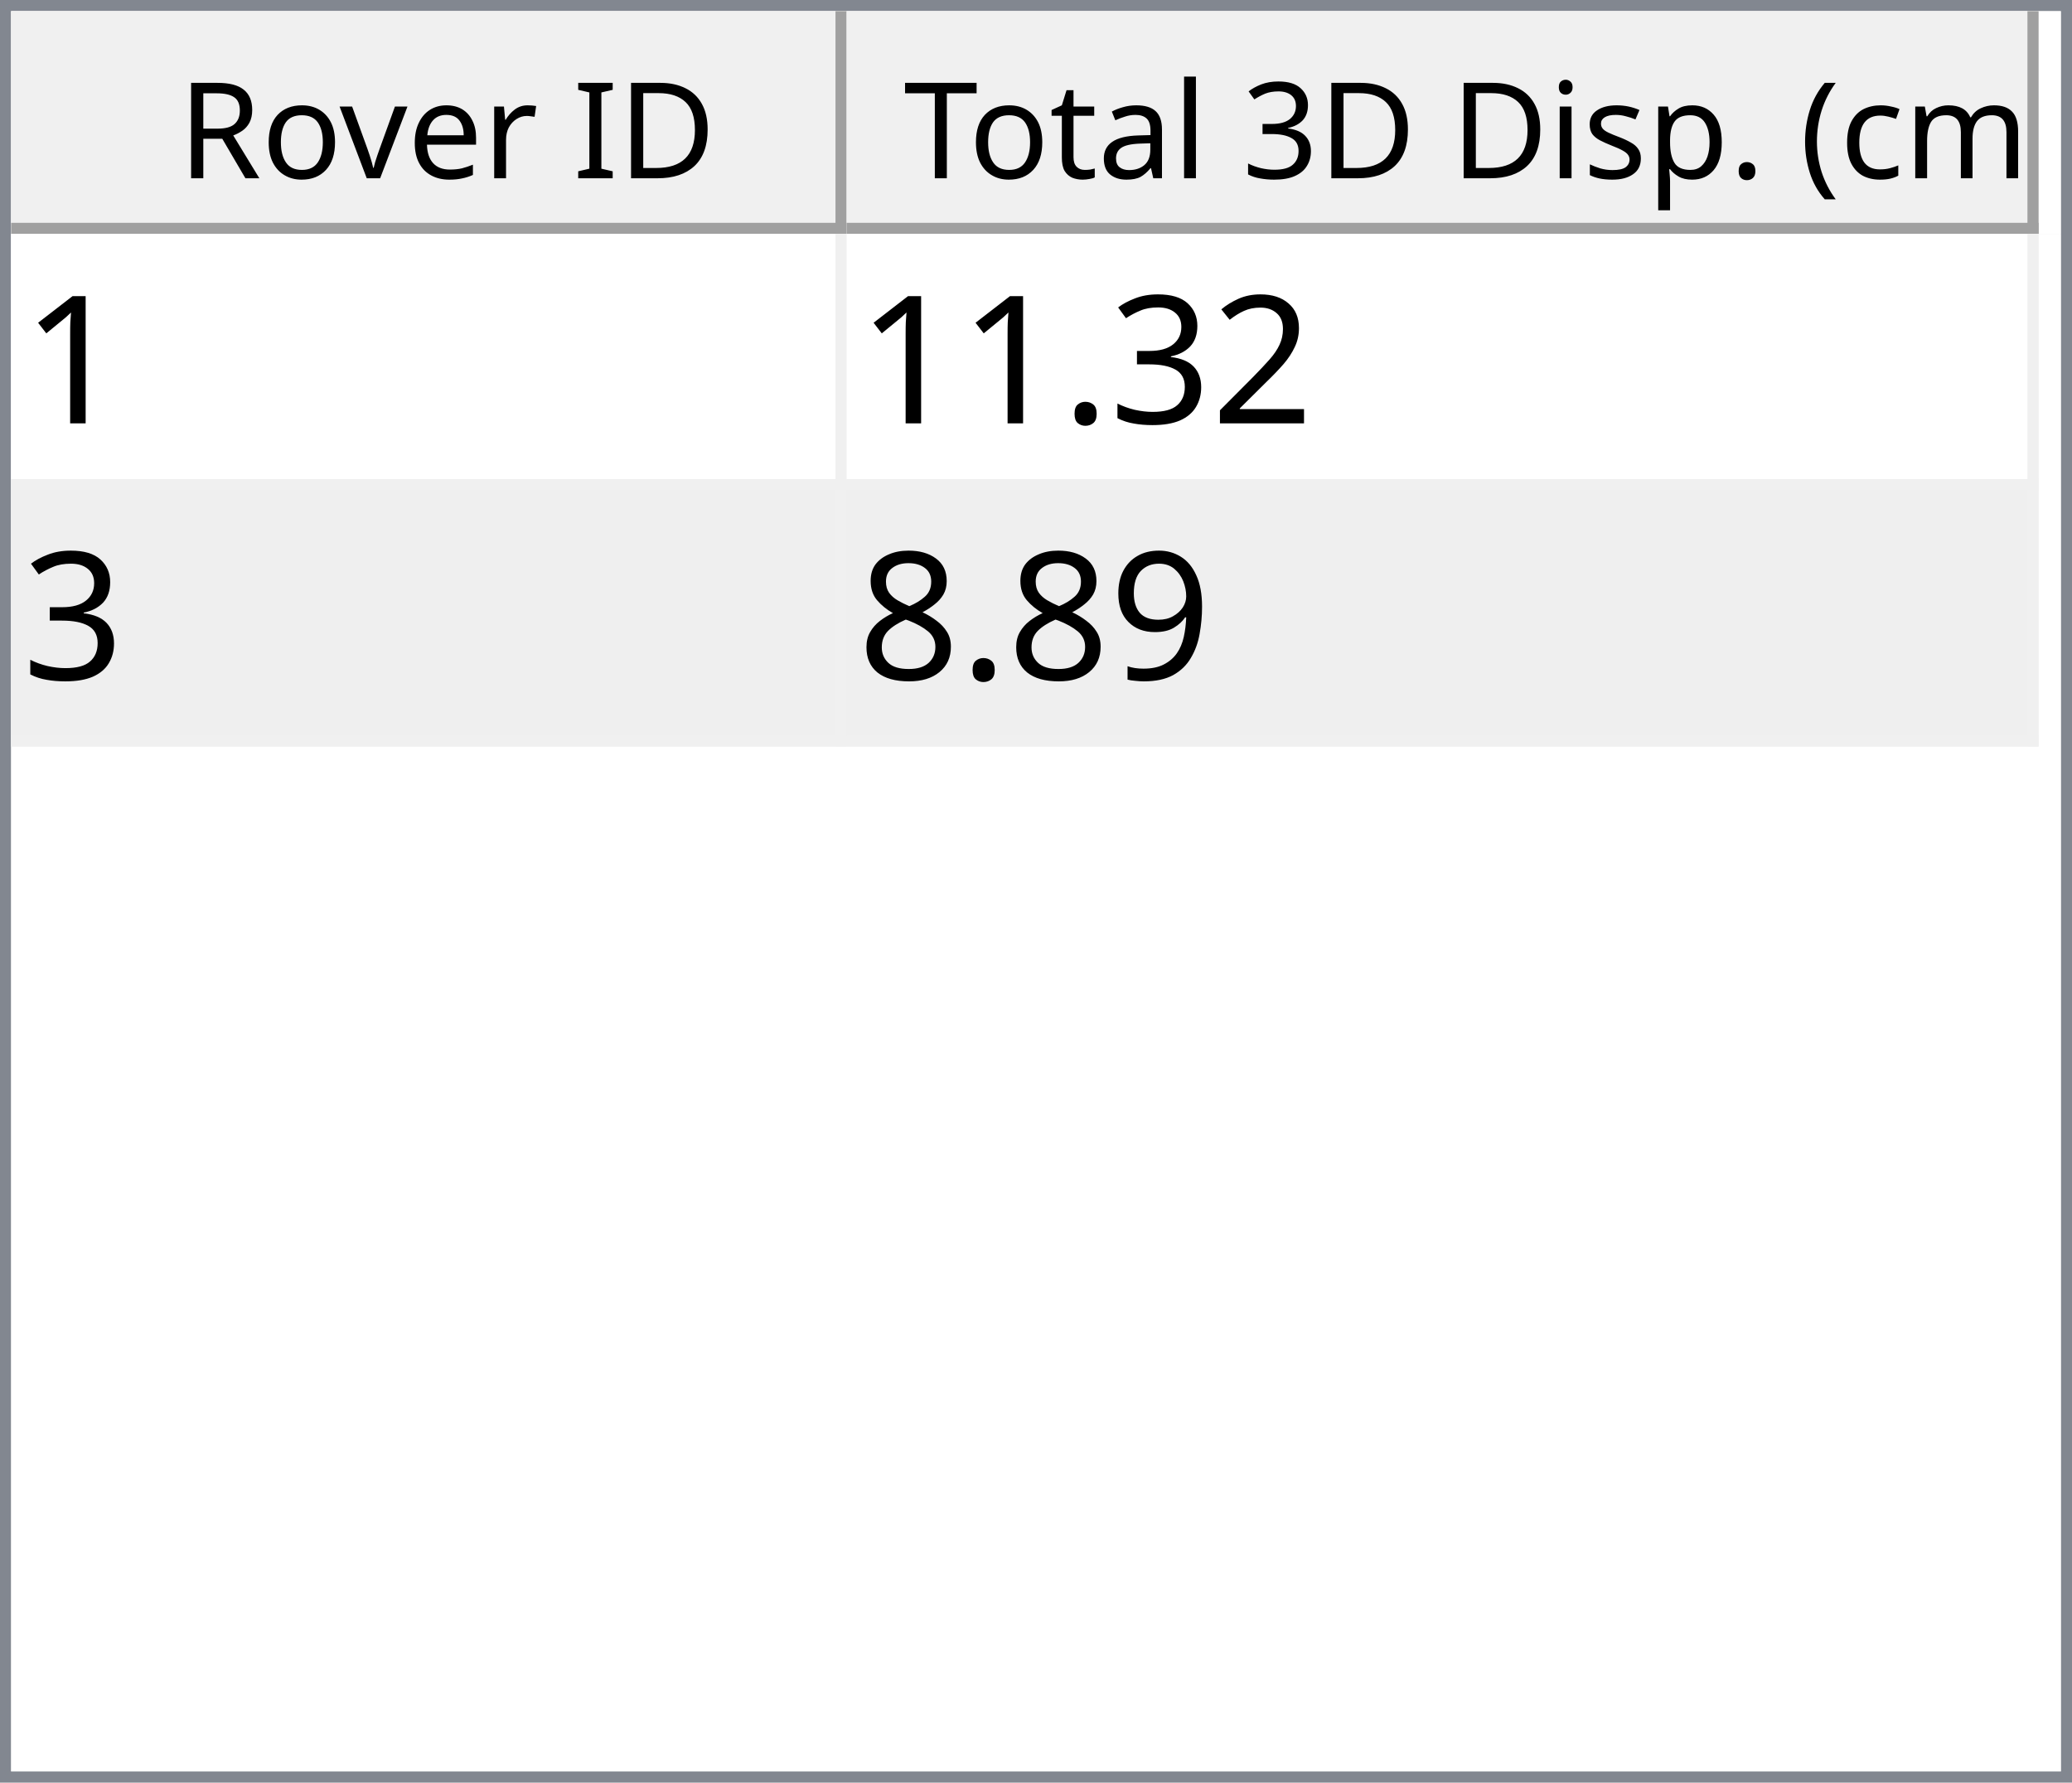
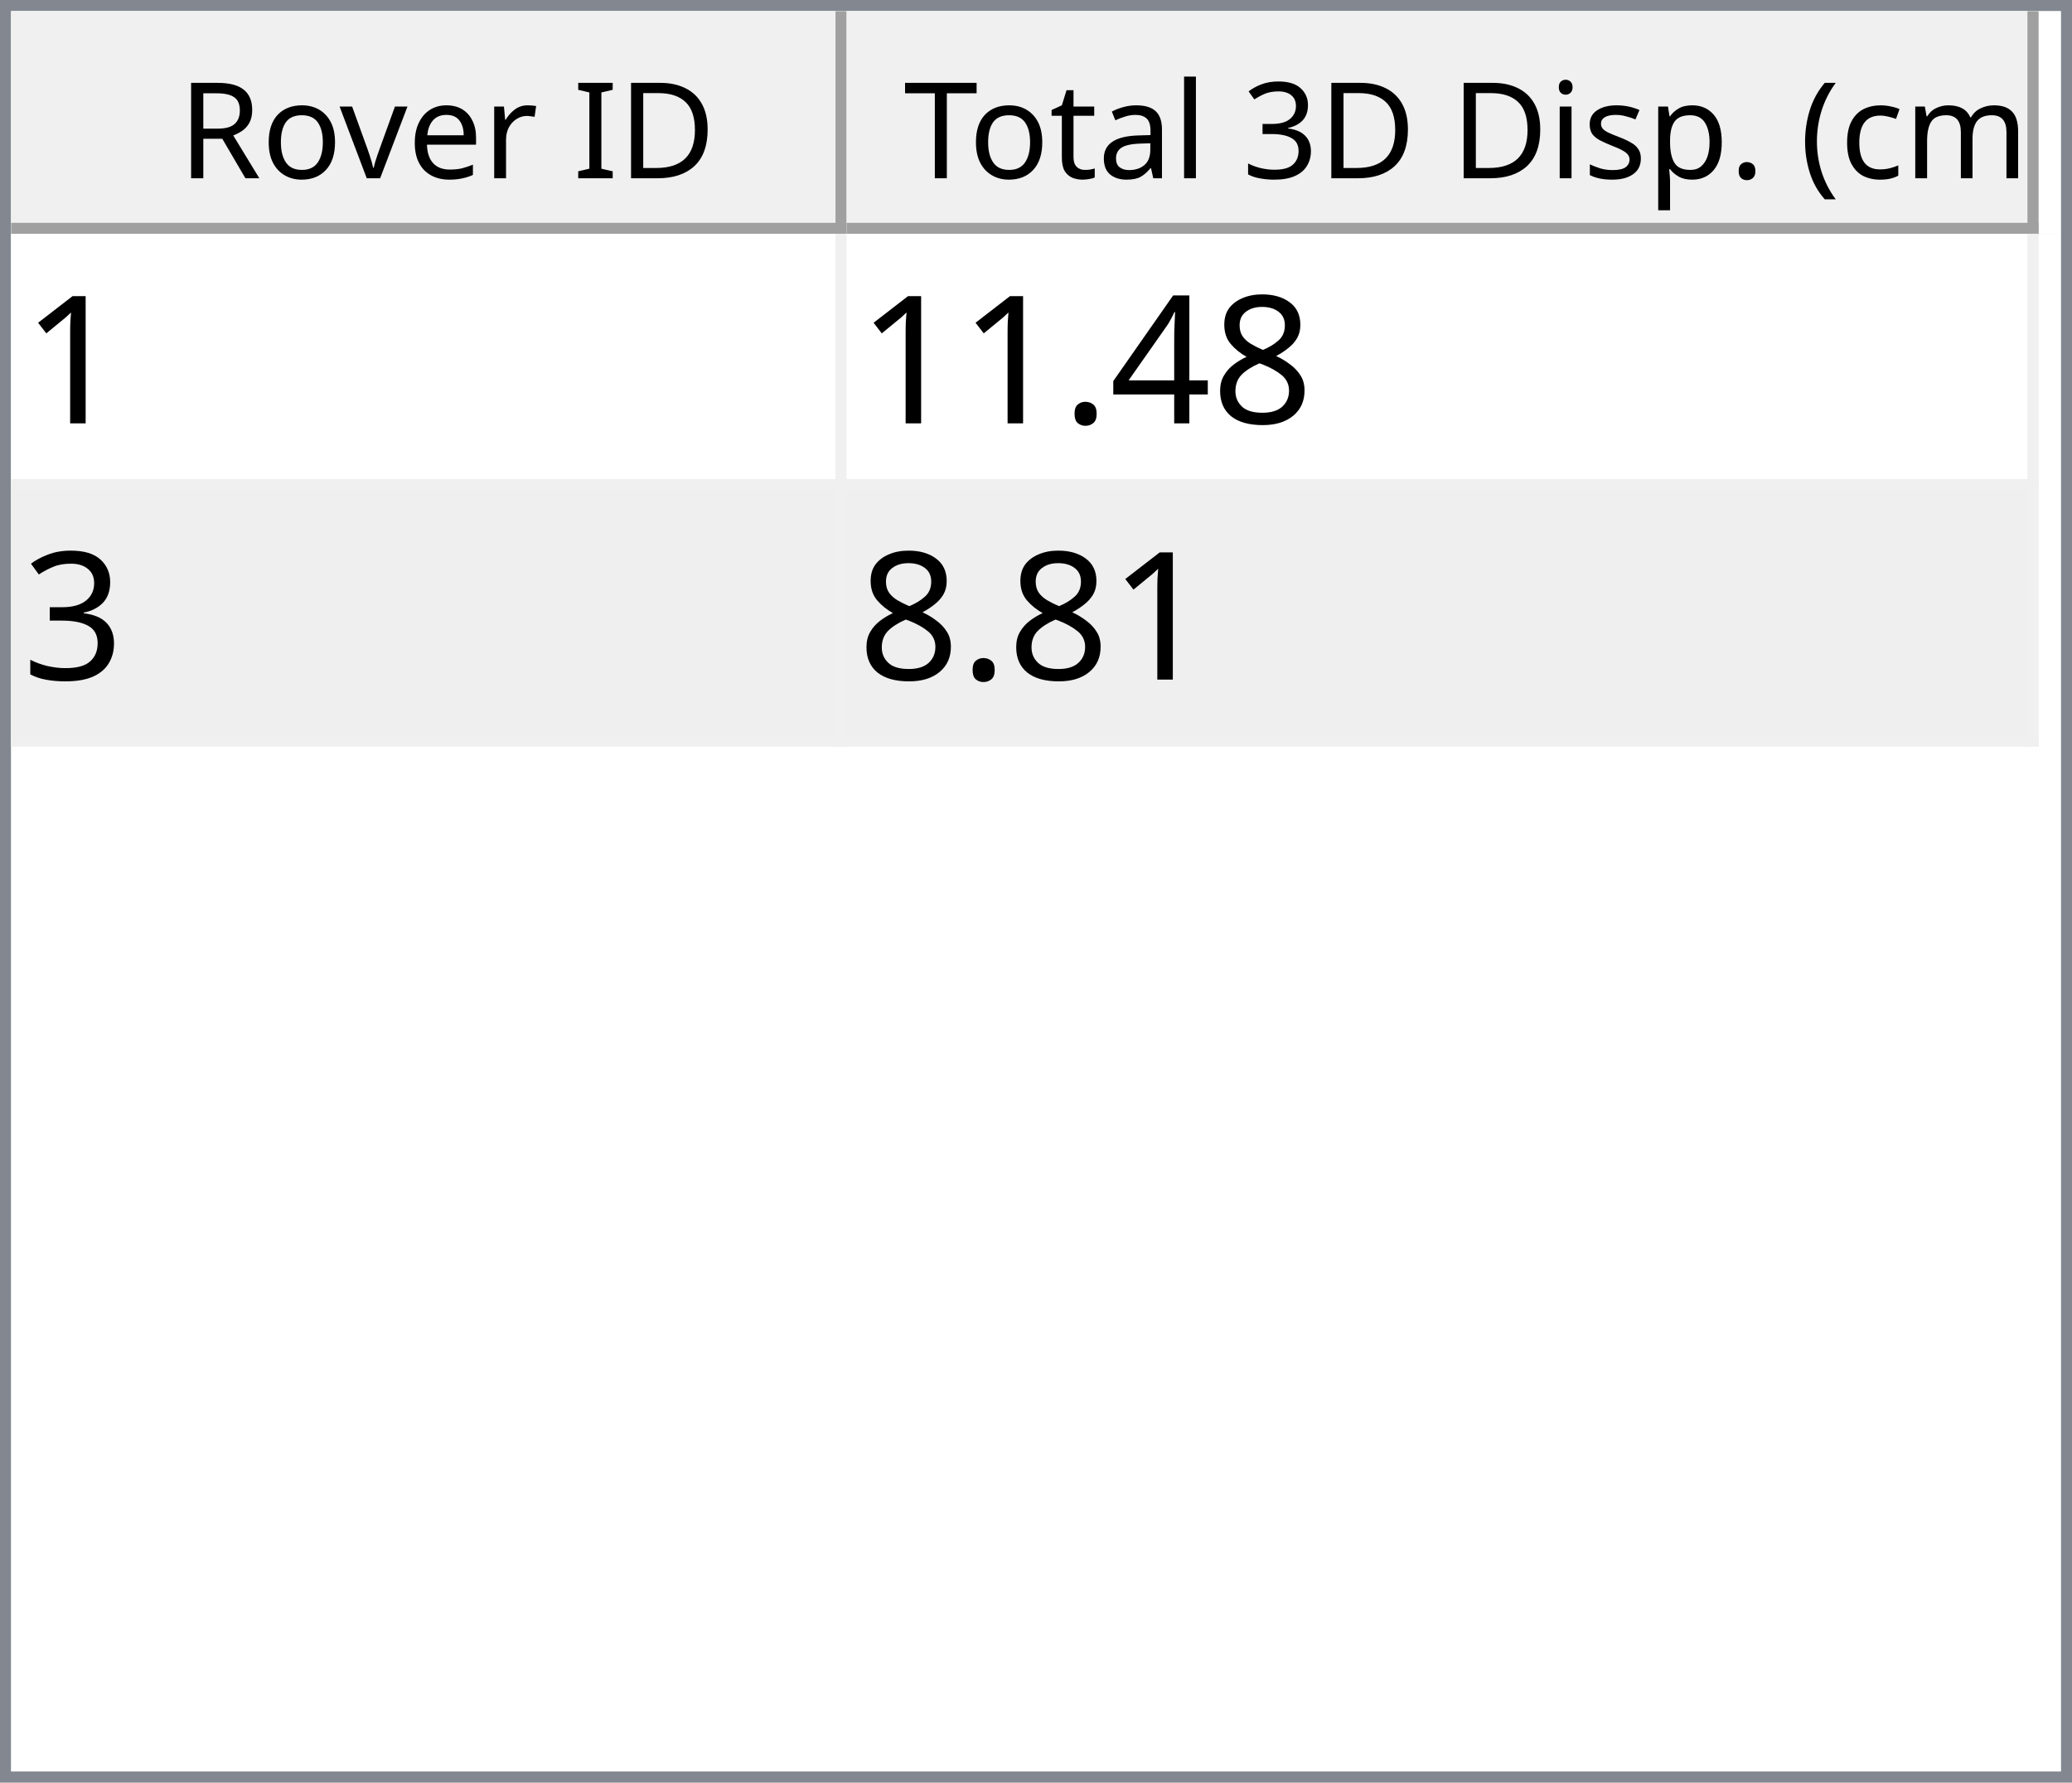
<svg xmlns="http://www.w3.org/2000/svg" style="fill-opacity:1; color-rendering:auto; color-interpolation:auto; text-rendering:auto; stroke:black; stroke-linecap:square; stroke-miterlimit:10; shape-rendering:auto; stroke-opacity:1; fill:black; stroke-dasharray:none; font-weight:normal; stroke-width:1; font-family:'Dialog'; font-style:normal; stroke-linejoin:miter; font-size:12px; stroke-dashoffset:0; image-rendering:auto;" width="186" height="160">
  <defs id="genericDefs" />
  <g>
    <defs id="defs1">
      <clipPath clipPathUnits="userSpaceOnUse" id="clipPath1">
        <path d="M0 0 L186 0 L186 160 L0 160 L0 0 Z" />
      </clipPath>
      <clipPath clipPathUnits="userSpaceOnUse" id="clipPath2">
        <path d="M0 0 L0 160 L186 160 L186 0 Z" />
      </clipPath>
      <clipPath clipPathUnits="userSpaceOnUse" id="clipPath3">
        <path d="M0 0 L0 20 L184 20 L184 0 Z" />
      </clipPath>
      <clipPath clipPathUnits="userSpaceOnUse" id="clipPath4">
        <path d="M0 0 L0 20 L75 20 L75 0 Z" />
      </clipPath>
      <clipPath clipPathUnits="userSpaceOnUse" id="clipPath5">
        <path d="M1 1 L1 19 L74 19 L74 1 Z" />
      </clipPath>
      <clipPath clipPathUnits="userSpaceOnUse" id="clipPath6">
        <path d="M0 0 L0 18 L73 18 L73 0 Z" />
      </clipPath>
      <clipPath clipPathUnits="userSpaceOnUse" id="clipPath7">
        <path d="M-0.5 -0.5 L-0.5 19.5 L74.5 19.5 L74.5 -0.5 Z" />
      </clipPath>
      <clipPath clipPathUnits="userSpaceOnUse" id="clipPath8">
        <path d="M0 0 L0 20 L107 20 L107 0 Z" />
      </clipPath>
      <clipPath clipPathUnits="userSpaceOnUse" id="clipPath9">
        <path d="M1 1 L1 19 L106 19 L106 1 Z" />
      </clipPath>
      <clipPath clipPathUnits="userSpaceOnUse" id="clipPath10">
        <path d="M0 0 L0 18 L105 18 L105 0 Z" />
      </clipPath>
      <clipPath clipPathUnits="userSpaceOnUse" id="clipPath11">
        <path d="M-0.5 -0.5 L-0.5 19.5 L106.5 19.5 L106.5 -0.5 Z" />
      </clipPath>
      <clipPath clipPathUnits="userSpaceOnUse" id="clipPath12">
        <path d="M0 0 L0 138 L184 138 L184 0 Z" />
      </clipPath>
      <clipPath clipPathUnits="userSpaceOnUse" id="clipPath13">
        <path d="M0 0 L0 46 L182 46 L182 0 Z" />
      </clipPath>
      <clipPath clipPathUnits="userSpaceOnUse" id="clipPath14">
        <path d="M-0.5 -0.5 L-0.5 45.5 L181.5 45.5 L181.5 -0.5 Z" />
      </clipPath>
      <clipPath clipPathUnits="userSpaceOnUse" id="clipPath15">
        <path d="M0 0 L0 22 L74 22 L74 0 Z" />
      </clipPath>
      <clipPath clipPathUnits="userSpaceOnUse" id="clipPath16">
        <path d="M0 0 L0 22 L106 22 L106 0 Z" />
      </clipPath>
      <font horiz-adv-x="64.551" id="font1">
        <font-face ascent="107.91" descent="25.098" units-per-em="100" style="font-style:normal; font-family:Segoe UI; font-weight:normal;" />
        <missing-glyph horiz-adv-x="64.551" d="M8.109 0 L8.109 68.266 L56.453 68.266 L56.453 0 L8.109 0 ZM15.328 7.234 L49.219 7.234 L49.219 61.031 L15.328 61.031 L15.328 7.234 Z" />
        <glyph unicode="D" horiz-adv-x="70.117" d="M9.188 0 L9.188 70.016 L28.516 70.016 Q65.531 70.016 65.531 35.891 Q65.531 19.672 55.25 9.836 Q44.969 0 27.734 0 L9.188 0 ZM17.391 62.594 L17.391 7.422 L27.828 7.422 Q41.609 7.422 49.273 14.797 Q56.938 22.172 56.938 35.688 Q56.938 62.594 28.328 62.594 L17.391 62.594 Z" />
        <glyph unicode="I" horiz-adv-x="26.611" d="M17.391 0 L9.188 0 L9.188 70.016 L17.391 70.016 L17.391 0 Z" />
        <glyph unicode=" " horiz-adv-x="27.393" d="" />
        <glyph unicode="r" horiz-adv-x="34.766" d="M34.188 41.891 Q32.078 43.5 28.125 43.5 Q23 43.5 19.555 38.672 Q16.109 33.844 16.109 25.484 L16.109 0 L8.109 0 L8.109 50 L16.109 50 L16.109 39.703 L16.312 39.703 Q18.016 44.969 21.531 47.922 Q25.047 50.875 29.391 50.875 Q32.516 50.875 34.188 50.203 L34.188 41.891 Z" />
        <glyph unicode="e" horiz-adv-x="52.295" d="M48.297 23 L12.984 23 Q13.188 14.656 17.484 10.109 Q21.781 5.562 29.297 5.562 Q37.75 5.562 44.828 11.141 L44.828 3.609 Q38.234 -1.172 27.391 -1.172 Q16.797 -1.172 10.742 5.641 Q4.688 12.453 4.688 24.812 Q4.688 36.469 11.305 43.82 Q17.922 51.172 27.734 51.172 Q37.547 51.172 42.922 44.828 Q48.297 38.484 48.297 27.203 L48.297 23 ZM40.094 29.781 Q40.047 36.719 36.75 40.578 Q33.453 44.438 27.594 44.438 Q21.922 44.438 17.969 40.383 Q14.016 36.328 13.094 29.781 L40.094 29.781 Z" />
        <glyph unicode="v" horiz-adv-x="47.9" d="M47.406 50 L27.484 0 L19.625 0 L0.688 50 L9.469 50 L22.172 13.672 Q23.578 9.672 23.922 6.688 L24.125 6.688 Q24.609 10.453 25.688 13.484 L38.969 50 L47.406 50 Z" />
        <glyph unicode="o" horiz-adv-x="58.594" d="M29 -1.172 Q17.922 -1.172 11.305 5.836 Q4.688 12.844 4.688 24.422 Q4.688 37.016 11.57 44.094 Q18.453 51.172 30.172 51.172 Q41.359 51.172 47.633 44.289 Q53.906 37.406 53.906 25.203 Q53.906 13.234 47.141 6.031 Q40.375 -1.172 29 -1.172 ZM29.594 44.438 Q21.875 44.438 17.383 39.188 Q12.891 33.938 12.891 24.703 Q12.891 15.828 17.43 10.695 Q21.969 5.562 29.594 5.562 Q37.359 5.562 41.531 10.594 Q45.703 15.625 45.703 24.906 Q45.703 34.281 41.531 39.359 Q37.359 44.438 29.594 44.438 Z" />
        <glyph unicode="R" horiz-adv-x="59.814" d="M59.375 0 L49.609 0 L37.891 19.625 Q36.281 22.359 34.766 24.289 Q33.25 26.219 31.664 27.438 Q30.078 28.656 28.25 29.219 Q26.422 29.781 24.125 29.781 L17.391 29.781 L17.391 0 L9.188 0 L9.188 70.016 L30.078 70.016 Q34.672 70.016 38.555 68.867 Q42.438 67.719 45.289 65.375 Q48.141 63.031 49.758 59.547 Q51.375 56.062 51.375 51.375 Q51.375 47.703 50.273 44.656 Q49.172 41.609 47.148 39.211 Q45.125 36.812 42.266 35.133 Q39.406 33.453 35.844 32.516 L35.844 32.328 Q37.594 31.547 38.891 30.547 Q40.188 29.547 41.359 28.18 Q42.531 26.812 43.68 25.078 Q44.828 23.344 46.234 21.047 L59.375 0 ZM17.391 62.594 L17.391 37.203 L28.516 37.203 Q31.594 37.203 34.203 38.133 Q36.812 39.062 38.719 40.797 Q40.625 42.531 41.703 45.047 Q42.781 47.562 42.781 50.688 Q42.781 56.297 39.141 59.445 Q35.5 62.594 28.609 62.594 L17.391 62.594 Z" />
        <glyph unicode=")" horiz-adv-x="30.176" d="M8.297 -15.922 L1.172 -15.922 Q16.406 2.344 16.406 26.812 Q16.406 51.469 1.078 70.016 L8.297 70.016 Q23.531 52.156 23.531 26.703 Q23.531 1.375 8.297 -15.922 Z" />
        <glyph unicode="m" horiz-adv-x="86.133" d="M79.109 0 L71.094 0 L71.094 28.719 Q71.094 37.016 68.531 40.727 Q65.969 44.438 59.906 44.438 Q54.781 44.438 51.195 39.75 Q47.609 35.062 47.609 28.516 L47.609 0 L39.594 0 L39.594 29.688 Q39.594 44.438 28.219 44.438 Q22.953 44.438 19.531 40.016 Q16.109 35.594 16.109 28.516 L16.109 0 L8.109 0 L8.109 50 L16.109 50 L16.109 42.094 L16.312 42.094 Q21.625 51.172 31.844 51.172 Q36.969 51.172 40.773 48.312 Q44.578 45.453 46 40.828 Q51.562 51.172 62.594 51.172 Q79.109 51.172 79.109 30.812 L79.109 0 Z" />
        <glyph unicode="c" horiz-adv-x="46.191" d="M42.188 2.297 Q36.422 -1.172 28.516 -1.172 Q17.828 -1.172 11.258 5.789 Q4.688 12.75 4.688 23.828 Q4.688 36.188 11.766 43.68 Q18.844 51.172 30.672 51.172 Q37.25 51.172 42.281 48.734 L42.281 40.531 Q36.719 44.438 30.375 44.438 Q22.703 44.438 17.797 38.945 Q12.891 33.453 12.891 24.516 Q12.891 15.719 17.508 10.641 Q22.125 5.562 29.891 5.562 Q36.422 5.562 42.188 9.906 L42.188 2.297 Z" />
        <glyph unicode="(" horiz-adv-x="30.176" d="M29.109 -15.922 L21.969 -15.922 Q6.844 1.375 6.844 26.703 Q6.844 52.156 21.969 70.016 L29.203 70.016 Q13.875 51.469 13.875 26.812 Q13.875 2.344 29.109 -15.922 Z" />
        <glyph unicode="." horiz-adv-x="21.68" d="M10.891 -1.078 Q8.641 -1.078 7.055 0.539 Q5.469 2.156 5.469 4.391 Q5.469 6.641 7.055 8.273 Q8.641 9.906 10.891 9.906 Q13.188 9.906 14.797 8.273 Q16.406 6.641 16.406 4.391 Q16.406 2.156 14.797 0.539 Q13.188 -1.078 10.891 -1.078 Z" />
        <glyph unicode="p" horiz-adv-x="58.789" d="M16.312 7.234 L16.109 7.234 L16.109 -23 L8.109 -23 L8.109 50 L16.109 50 L16.109 41.219 L16.312 41.219 Q22.219 51.172 33.594 51.172 Q43.266 51.172 48.688 44.461 Q54.109 37.75 54.109 26.469 Q54.109 13.922 48 6.375 Q41.891 -1.172 31.297 -1.172 Q21.578 -1.172 16.312 7.234 ZM16.109 27.391 L16.109 20.406 Q16.109 14.203 20.141 9.883 Q24.172 5.562 30.375 5.562 Q37.641 5.562 41.773 11.133 Q45.906 16.703 45.906 26.609 Q45.906 34.969 42.047 39.703 Q38.188 44.438 31.594 44.438 Q24.609 44.438 20.359 39.578 Q16.109 34.719 16.109 27.391 Z" />
        <glyph unicode="s" horiz-adv-x="42.432" d="M5.078 1.812 L5.078 10.406 Q11.625 5.562 19.484 5.562 Q30.031 5.562 30.031 12.594 Q30.031 14.594 29.125 15.992 Q28.219 17.391 26.68 18.461 Q25.141 19.531 23.07 20.383 Q21 21.234 18.609 22.172 Q15.281 23.484 12.766 24.828 Q10.25 26.172 8.57 27.859 Q6.891 29.547 6.031 31.695 Q5.172 33.844 5.172 36.719 Q5.172 40.234 6.789 42.945 Q8.406 45.656 11.086 47.484 Q13.766 49.312 17.211 50.242 Q20.656 51.172 24.312 51.172 Q30.812 51.172 35.938 48.922 L35.938 40.828 Q30.422 44.438 23.25 44.438 Q21 44.438 19.195 43.922 Q17.391 43.406 16.094 42.477 Q14.797 41.547 14.086 40.258 Q13.375 38.969 13.375 37.406 Q13.375 35.453 14.086 34.133 Q14.797 32.812 16.164 31.789 Q17.531 30.766 19.484 29.938 Q21.438 29.109 23.922 28.125 Q27.25 26.859 29.883 25.516 Q32.516 24.172 34.375 22.484 Q36.234 20.797 37.234 18.602 Q38.234 16.406 38.234 13.375 Q38.234 9.672 36.602 6.938 Q34.969 4.203 32.234 2.398 Q29.5 0.594 25.93 -0.289 Q22.359 -1.172 18.453 -1.172 Q10.75 -1.172 5.078 1.812 Z" />
        <glyph unicode="i" horiz-adv-x="24.219" d="M12.203 62.703 Q10.062 62.703 8.547 64.164 Q7.031 65.625 7.031 67.875 Q7.031 70.125 8.547 71.609 Q10.062 73.094 12.203 73.094 Q14.406 73.094 15.945 71.609 Q17.484 70.125 17.484 67.875 Q17.484 65.719 15.945 64.211 Q14.406 62.703 12.203 62.703 ZM16.109 0 L8.109 0 L8.109 50 L16.109 50 L16.109 0 Z" />
        <glyph unicode="3" horiz-adv-x="53.906" d="M46.531 19.828 Q46.531 15.094 44.75 11.211 Q42.969 7.328 39.719 4.57 Q36.469 1.812 31.93 0.297 Q27.391 -1.219 21.922 -1.219 Q11.922 -1.219 6 2.594 L6 11.188 Q13.094 5.609 22.219 5.609 Q25.875 5.609 28.828 6.539 Q31.781 7.469 33.906 9.227 Q36.031 10.984 37.18 13.477 Q38.328 15.969 38.328 19.094 Q38.328 32.812 18.797 32.812 L12.984 32.812 L12.984 39.594 L18.5 39.594 Q35.797 39.594 35.797 52.484 Q35.797 64.406 22.609 64.406 Q15.188 64.406 8.688 59.422 L8.688 67.188 Q15.375 71.188 24.609 71.188 Q29 71.188 32.57 69.969 Q36.141 68.75 38.68 66.555 Q41.219 64.359 42.609 61.281 Q44 58.203 44 54.5 Q44 40.672 30.031 36.719 L30.031 36.531 Q33.594 36.141 36.625 34.797 Q39.656 33.453 41.852 31.305 Q44.047 29.156 45.289 26.25 Q46.531 23.344 46.531 19.828 Z" />
        <glyph unicode="l" horiz-adv-x="24.219" d="M16.109 0 L8.109 0 L8.109 74.031 L16.109 74.031 L16.109 0 Z" />
        <glyph unicode="a" horiz-adv-x="50.879" d="M43.891 0 L35.891 0 L35.891 7.812 L35.688 7.812 Q30.469 -1.172 20.312 -1.172 Q12.844 -1.172 8.617 2.781 Q4.391 6.734 4.391 13.281 Q4.391 27.297 20.906 29.594 L35.891 31.688 Q35.891 44.438 25.594 44.438 Q16.547 44.438 9.281 38.281 L9.281 46.484 Q16.656 51.172 26.266 51.172 Q43.891 51.172 43.891 32.516 L43.891 0 ZM35.891 25.297 L23.828 23.641 Q18.266 22.859 15.43 20.875 Q12.594 18.891 12.594 13.875 Q12.594 10.203 15.211 7.883 Q17.828 5.562 22.172 5.562 Q28.125 5.562 32.008 9.742 Q35.891 13.922 35.891 20.312 L35.891 25.297 Z" />
        <glyph unicode="t" horiz-adv-x="33.887" d="M31.297 0.484 Q28.469 -1.078 23.828 -1.078 Q10.688 -1.078 10.688 13.578 L10.688 43.172 L2.094 43.172 L2.094 50 L10.688 50 L10.688 62.203 L18.703 64.797 L18.703 50 L31.297 50 L31.297 43.172 L18.703 43.172 L18.703 14.984 Q18.703 9.969 20.414 7.82 Q22.125 5.672 26.078 5.672 Q29.109 5.672 31.297 7.328 L31.297 0.484 Z" />
        <glyph unicode="T" horiz-adv-x="52.393" d="M50.594 62.594 L30.375 62.594 L30.375 0 L22.172 0 L22.172 62.594 L2 62.594 L2 70.016 L50.594 70.016 L50.594 62.594 Z" />
      </font>
      <font horiz-adv-x="75.0" id="font2">
        <font-face ascent="100.537" descent="21.973" units-per-em="100" style="font-style:normal; font-family:sans-serif; font-weight:normal;" />
        <missing-glyph horiz-adv-x="75.0" d="M12.5 0 L12.5 62.5 L62.5 62.5 L62.5 0 L12.5 0 ZM14.062 1.562 L60.938 1.562 L60.938 60.938 L14.062 60.938 L14.062 1.562 Z" />
        <glyph unicode="1" horiz-adv-x="55.615" d="M37.25 0 L28.469 0 L28.469 56 Q25.297 52.984 20.141 49.953 Q14.984 46.922 10.891 45.406 L10.891 53.906 Q18.266 57.375 23.781 62.305 Q29.297 67.234 31.594 71.875 L37.25 71.875 L37.25 0 Z" />
-         <glyph unicode="2" horiz-adv-x="55.615" d="M50.344 8.453 L50.344 0 L3.031 0 Q2.938 3.172 4.047 6.109 Q5.859 10.938 9.836 15.625 Q13.812 20.312 21.344 26.469 Q33.016 36.031 37.117 41.625 Q41.219 47.219 41.219 52.203 Q41.219 57.422 37.477 61.008 Q33.734 64.594 27.734 64.594 Q21.391 64.594 17.578 60.789 Q13.766 56.984 13.719 50.25 L4.688 51.172 Q5.609 61.281 11.664 66.578 Q17.719 71.875 27.938 71.875 Q38.234 71.875 44.242 66.164 Q50.25 60.453 50.25 52 Q50.25 47.703 48.492 43.555 Q46.734 39.406 42.656 34.812 Q38.578 30.219 29.109 22.219 Q21.188 15.578 18.945 13.211 Q16.703 10.844 15.234 8.453 L50.344 8.453 Z" />
+         <glyph unicode="8" horiz-adv-x="55.615" d="M17.672 38.812 Q12.203 40.828 9.57 44.539 Q6.938 48.25 6.938 53.422 Q6.938 61.234 12.555 66.555 Q18.172 71.875 27.484 71.875 Q36.859 71.875 42.578 66.43 Q48.297 60.984 48.297 53.172 Q48.297 48.188 45.68 44.508 Q43.062 40.828 37.75 38.812 Q44.344 36.672 47.781 31.883 Q51.219 27.094 51.219 20.453 Q51.219 11.281 44.727 5.031 Q38.234 -1.219 27.641 -1.219 Q17.047 -1.219 10.547 5.055 Q4.047 11.328 4.047 20.703 Q4.047 27.688 7.594 32.398 Q11.141 37.109 17.672 38.812 ZM15.922 53.719 Q15.922 48.641 19.195 45.414 Q22.469 42.188 27.688 42.188 Q32.766 42.188 36.016 45.383 Q39.266 48.578 39.266 53.219 Q39.266 58.062 35.914 61.359 Q32.562 64.656 27.594 64.656 Q22.562 64.656 19.242 61.43 Q15.922 58.203 15.922 53.719 ZM13.094 20.656 Q13.094 16.891 14.875 13.375 Q16.656 9.859 20.172 7.93 Q23.688 6 27.734 6 Q34.031 6 38.133 10.055 Q42.234 14.109 42.234 20.359 Q42.234 26.703 38.016 30.859 Q33.797 35.016 27.438 35.016 Q21.234 35.016 17.164 30.914 Q13.094 26.812 13.094 20.656 Z" />
+         <glyph unicode="4" horiz-adv-x="55.615" d="M32.328 0 L32.328 17.141 L1.266 17.141 L1.266 25.203 L33.938 71.578 L41.109 71.578 L41.109 25.203 L50.781 25.203 L50.781 17.141 L41.109 17.141 L41.109 0 L32.328 0 ZM32.328 25.203 L32.328 57.469 L9.906 25.203 L32.328 25.203 Z" />
+         <glyph unicode="." horiz-adv-x="27.783" d="M9.078 0 L9.078 10.016 L19.094 10.016 L19.094 0 L9.078 0 Z" />
        <glyph unicode="3" horiz-adv-x="55.615" d="M4.203 18.891 L12.984 20.062 Q14.5 12.594 18.141 9.297 Q21.781 6 27 6 Q33.203 6 37.477 10.297 Q41.75 14.594 41.75 20.953 Q41.75 27 37.797 30.93 Q33.844 34.859 27.734 34.859 Q25.25 34.859 21.531 33.891 L22.516 41.609 Q23.391 41.5 23.922 41.5 Q29.547 41.5 34.039 44.43 Q38.531 47.359 38.531 53.469 Q38.531 58.297 35.258 61.477 Q31.984 64.656 26.812 64.656 Q21.688 64.656 18.266 61.43 Q14.844 58.203 13.875 51.766 L5.078 53.328 Q6.688 62.156 12.398 67.016 Q18.109 71.875 26.609 71.875 Q32.469 71.875 37.398 69.359 Q42.328 66.844 44.945 62.5 Q47.562 58.156 47.562 53.266 Q47.562 48.641 45.07 44.828 Q42.578 41.016 37.703 38.766 Q44.047 37.312 47.562 32.695 Q51.078 28.078 51.078 21.141 Q51.078 11.766 44.242 5.25 Q37.406 -1.266 26.953 -1.266 Q17.531 -1.266 11.305 4.352 Q5.078 9.969 4.203 18.891 Z" />
-         <glyph unicode="." horiz-adv-x="27.783" d="M9.078 0 L9.078 10.016 L19.094 10.016 L19.094 0 L9.078 0 Z" />
-         <glyph unicode="9" horiz-adv-x="55.615" d="M5.469 16.547 L13.922 17.328 Q14.984 11.375 18.016 8.688 Q21.047 6 25.781 6 Q29.828 6 32.883 7.859 Q35.938 9.719 37.891 12.82 Q39.844 15.922 41.164 21.195 Q42.484 26.469 42.484 31.938 Q42.484 32.516 42.438 33.688 Q39.797 29.5 35.234 26.883 Q30.672 24.266 25.344 24.266 Q16.453 24.266 10.305 30.711 Q4.156 37.156 4.156 47.703 Q4.156 58.594 10.578 65.234 Q17 71.875 26.656 71.875 Q33.641 71.875 39.43 68.117 Q45.219 64.359 48.219 57.398 Q51.219 50.438 51.219 37.25 Q51.219 23.531 48.242 15.406 Q45.266 7.281 39.383 3.031 Q33.5 -1.219 25.594 -1.219 Q17.188 -1.219 11.867 3.445 Q6.547 8.109 5.469 16.547 ZM41.453 48.141 Q41.453 55.719 37.43 60.156 Q33.406 64.594 27.734 64.594 Q21.875 64.594 17.531 59.812 Q13.188 55.031 13.188 47.406 Q13.188 40.578 17.312 36.305 Q21.438 32.031 27.484 32.031 Q33.594 32.031 37.523 36.305 Q41.453 40.578 41.453 48.141 Z" />
-         <glyph unicode="8" horiz-adv-x="55.615" d="M17.672 38.812 Q12.203 40.828 9.57 44.539 Q6.938 48.25 6.938 53.422 Q6.938 61.234 12.555 66.555 Q18.172 71.875 27.484 71.875 Q36.859 71.875 42.578 66.43 Q48.297 60.984 48.297 53.172 Q48.297 48.188 45.68 44.508 Q43.062 40.828 37.75 38.812 Q44.344 36.672 47.781 31.883 Q51.219 27.094 51.219 20.453 Q51.219 11.281 44.727 5.031 Q38.234 -1.219 27.641 -1.219 Q17.047 -1.219 10.547 5.055 Q4.047 11.328 4.047 20.703 Q4.047 27.688 7.594 32.398 Q11.141 37.109 17.672 38.812 ZM15.922 53.719 Q15.922 48.641 19.195 45.414 Q22.469 42.188 27.688 42.188 Q32.766 42.188 36.016 45.383 Q39.266 48.578 39.266 53.219 Q39.266 58.062 35.914 61.359 Q32.562 64.656 27.594 64.656 Q22.562 64.656 19.242 61.43 Q15.922 58.203 15.922 53.719 ZM13.094 20.656 Q13.094 16.891 14.875 13.375 Q16.656 9.859 20.172 7.93 Q23.688 6 27.734 6 Q34.031 6 38.133 10.055 Q42.234 14.109 42.234 20.359 Q42.234 26.703 38.016 30.859 Q33.797 35.016 27.438 35.016 Q21.234 35.016 17.164 30.914 Q13.094 26.812 13.094 20.656 Z" />
      </font>
    </defs>
    <g style="fill:white; stroke:white;">
      <rect x="0" y="0" width="186" style="clip-path:url(#clipPath1); stroke:none;" height="160" />
    </g>
    <g style="fill:white; text-rendering:optimizeSpeed; color-rendering:optimizeSpeed; image-rendering:optimizeSpeed; shape-rendering:crispEdges; stroke:white; color-interpolation:sRGB;">
      <rect x="0" width="186" height="160" y="0" style="stroke:none;" />
      <path style="stroke:none;" d="M0 160 L186 160 L186 0 L0 0 Z" />
    </g>
    <g style="fill:rgb(240,240,240); font-family:'Segoe UI'; stroke:rgb(240,240,240);">
      <rect x="0" y="0" width="186" style="clip-path:url(#clipPath2); stroke:none;" height="160" />
    </g>
    <g style="fill:rgb(130,135,144); font-family:'Segoe UI'; stroke:rgb(130,135,144);">
      <path d="M0 0 L186 0 L186 160 L0 160 L0 0 ZM1 1 L185 1 L185 159 L1 159 L1 1 Z" style="fill-rule:evenodd; clip-path:url(#clipPath2); stroke:none;" />
    </g>
    <g style="fill:white; font-family:'Segoe UI'; stroke:white;" transform="translate(1,1)">
      <rect x="0" y="0" width="184" style="clip-path:url(#clipPath3); stroke:none;" height="20" />
    </g>
    <g style="fill:rgb(240,240,240); font-family:'Segoe UI'; stroke:rgb(240,240,240);" transform="translate(1,1)">
      <rect x="0" y="0" width="75" style="clip-path:url(#clipPath4); stroke:none;" height="20" />
    </g>
    <g style="font-family:'Segoe UI';" transform="translate(2,2)">
      <text x="14" xml:space="preserve" y="14" style="clip-path:url(#clipPath6); stroke:none;">Rover ID</text>
    </g>
    <g style="fill:rgb(160,160,160); font-family:'Segoe UI'; stroke:rgb(160,160,160); stroke-linejoin:bevel;" transform="translate(1.5,1.5)">
      <line x1="74" x2="74" y1="0" style="fill:none; clip-path:url(#clipPath7);" y2="19" />
    </g>
    <g style="fill:rgb(160,160,160); font-family:'Segoe UI'; stroke:rgb(160,160,160); stroke-linejoin:bevel;" transform="matrix(1,0,0,1,1,1) translate(0.5,0.5)">
      <line x1="0" x2="74" y1="19" style="fill:none; clip-path:url(#clipPath7);" y2="19" />
    </g>
    <g style="fill:rgb(240,240,240); font-family:'Segoe UI'; stroke:rgb(240,240,240);" transform="translate(76,1)">
      <rect x="0" y="0" width="107" style="clip-path:url(#clipPath8); stroke:none;" height="20" />
    </g>
    <g style="font-family:'Segoe UI';" transform="translate(77,2)">
      <text x="1" xml:space="preserve" y="14" style="clip-path:url(#clipPath10); stroke:none;"> Total 3D Disp. (cm)</text>
    </g>
    <g style="fill:rgb(160,160,160); font-family:'Segoe UI'; stroke:rgb(160,160,160); stroke-linejoin:bevel;" transform="translate(76.5,1.5)">
      <line x1="106" x2="106" y1="0" style="fill:none; clip-path:url(#clipPath11);" y2="19" />
    </g>
    <g style="fill:rgb(160,160,160); font-family:'Segoe UI'; stroke:rgb(160,160,160); stroke-linejoin:bevel;" transform="matrix(1,0,0,1,76,1) translate(0.5,0.5)">
      <line x1="0" x2="106" y1="19" style="fill:none; clip-path:url(#clipPath11);" y2="19" />
    </g>
    <g style="fill:white; font-family:'Segoe UI'; stroke:white;" transform="translate(1,21)">
      <rect x="0" y="0" width="184" style="clip-path:url(#clipPath12); stroke:none;" height="138" />
    </g>
    <g style="fill:rgb(240,240,240); font-size:16px; font-family:sans-serif; stroke:rgb(240,240,240);" transform="translate(1,21)">
      <rect x="0" y="0" width="182" style="clip-path:url(#clipPath13); stroke:none;" height="46" />
      <line transform="translate(0.5,0.5)" x1="0" x2="181" y1="22" style="clip-path:url(#clipPath14); fill:none; stroke-linejoin:bevel;" y2="22" />
    </g>
    <g transform="matrix(1,0,0,1,1,21) translate(0.5,0.5)" style="fill:rgb(240,240,240); font-size:16px; font-family:sans-serif; stroke:rgb(240,240,240); stroke-linejoin:bevel;">
      <line x1="0" x2="181" y1="45" style="fill:none; clip-path:url(#clipPath14);" y2="45" />
    </g>
    <g transform="matrix(1,0,0,1,1,21) translate(0.5,0.5)" style="fill:rgb(240,240,240); font-size:16px; font-family:sans-serif; stroke:rgb(240,240,240); stroke-linejoin:bevel;">
      <line x1="74" x2="74" y1="0" style="fill:none; clip-path:url(#clipPath14);" y2="45" />
    </g>
    <g transform="matrix(1,0,0,1,1,21) translate(0.5,0.5)" style="fill:rgb(240,240,240); font-size:16px; font-family:sans-serif; stroke:rgb(240,240,240); stroke-linejoin:bevel;">
      <line x1="181" x2="181" y1="0" style="fill:none; clip-path:url(#clipPath14);" y2="45" />
    </g>
    <g style="fill:white; font-size:16px; font-family:sans-serif; stroke:white;" transform="matrix(1,0,0,1,1,21)">
      <rect x="0" y="0" width="74" style="clip-path:url(#clipPath15); stroke:none;" height="22" />
      <text x="1" y="17" style="fill:black; clip-path:url(#clipPath15); stroke:none;" xml:space="preserve">1</text>
    </g>
    <g style="fill:white; font-size:16px; font-family:sans-serif; stroke:white;" transform="matrix(1,0,0,1,1,21) translate(75,0)">
      <rect x="0" y="0" width="106" style="clip-path:url(#clipPath16); stroke:none;" height="22" />
-       <text x="1" y="17" style="fill:black; clip-path:url(#clipPath16); stroke:none;" xml:space="preserve">11.32</text>
+       <text x="1" y="17" style="fill:black; clip-path:url(#clipPath16); stroke:none;" xml:space="preserve">11.48</text>
    </g>
    <g style="fill:rgb(239,239,239); font-size:16px; font-family:sans-serif; stroke:rgb(239,239,239);" transform="matrix(1,0,0,1,1,21) translate(0,23)">
      <rect x="0" y="0" width="74" style="clip-path:url(#clipPath15); stroke:none;" height="22" />
      <text x="1" y="17" style="fill:black; clip-path:url(#clipPath15); stroke:none;" xml:space="preserve">3</text>
    </g>
    <g style="fill:rgb(239,239,239); font-size:16px; font-family:sans-serif; stroke:rgb(239,239,239);" transform="matrix(1,0,0,1,1,21) translate(75,23)">
      <rect x="0" y="0" width="106" style="clip-path:url(#clipPath16); stroke:none;" height="22" />
-       <text x="1" y="17" style="fill:black; clip-path:url(#clipPath16); stroke:none;" xml:space="preserve">8.89</text>
+       <text x="1" y="17" style="fill:black; clip-path:url(#clipPath16); stroke:none;" xml:space="preserve">8.81</text>
    </g>
  </g>
</svg>
